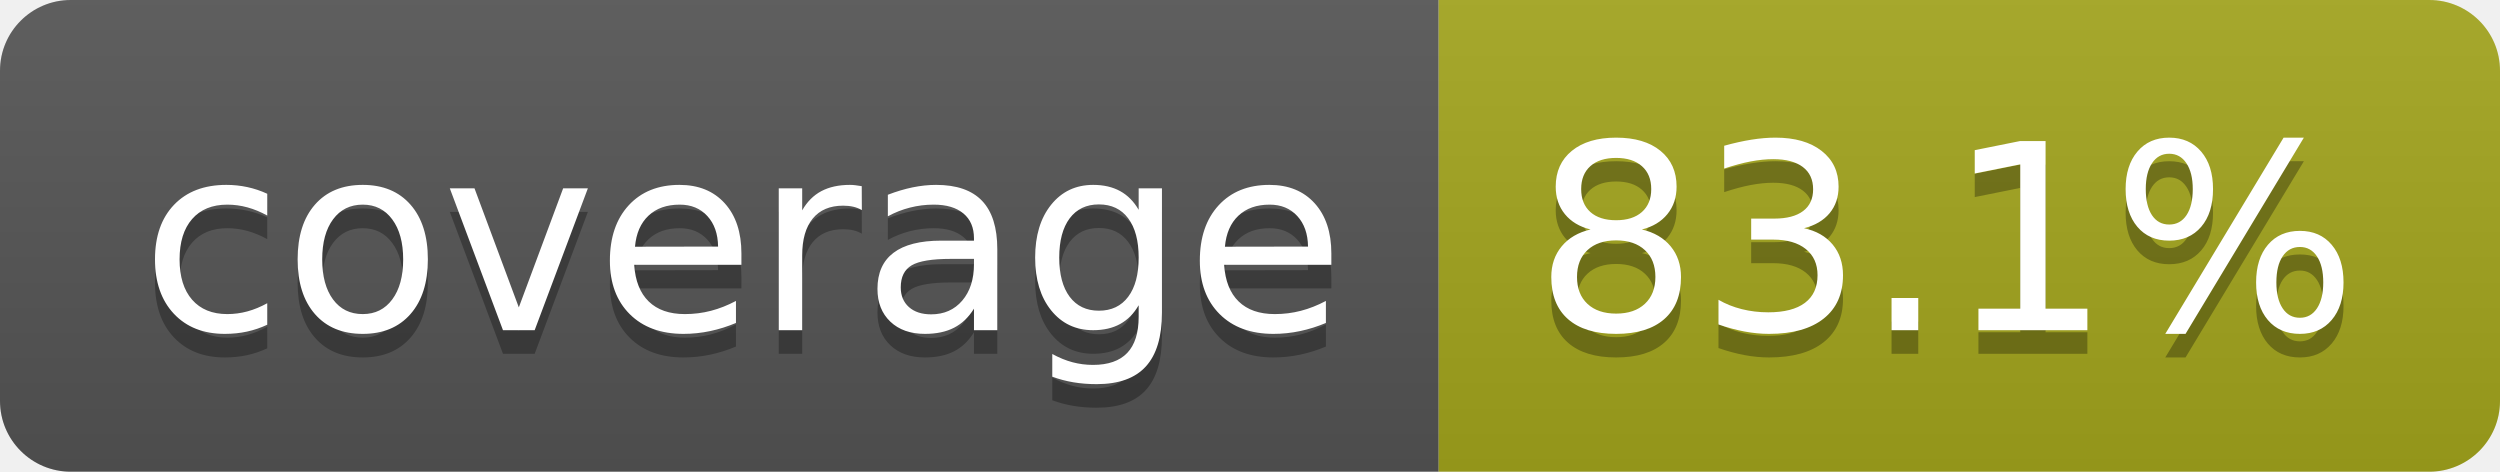
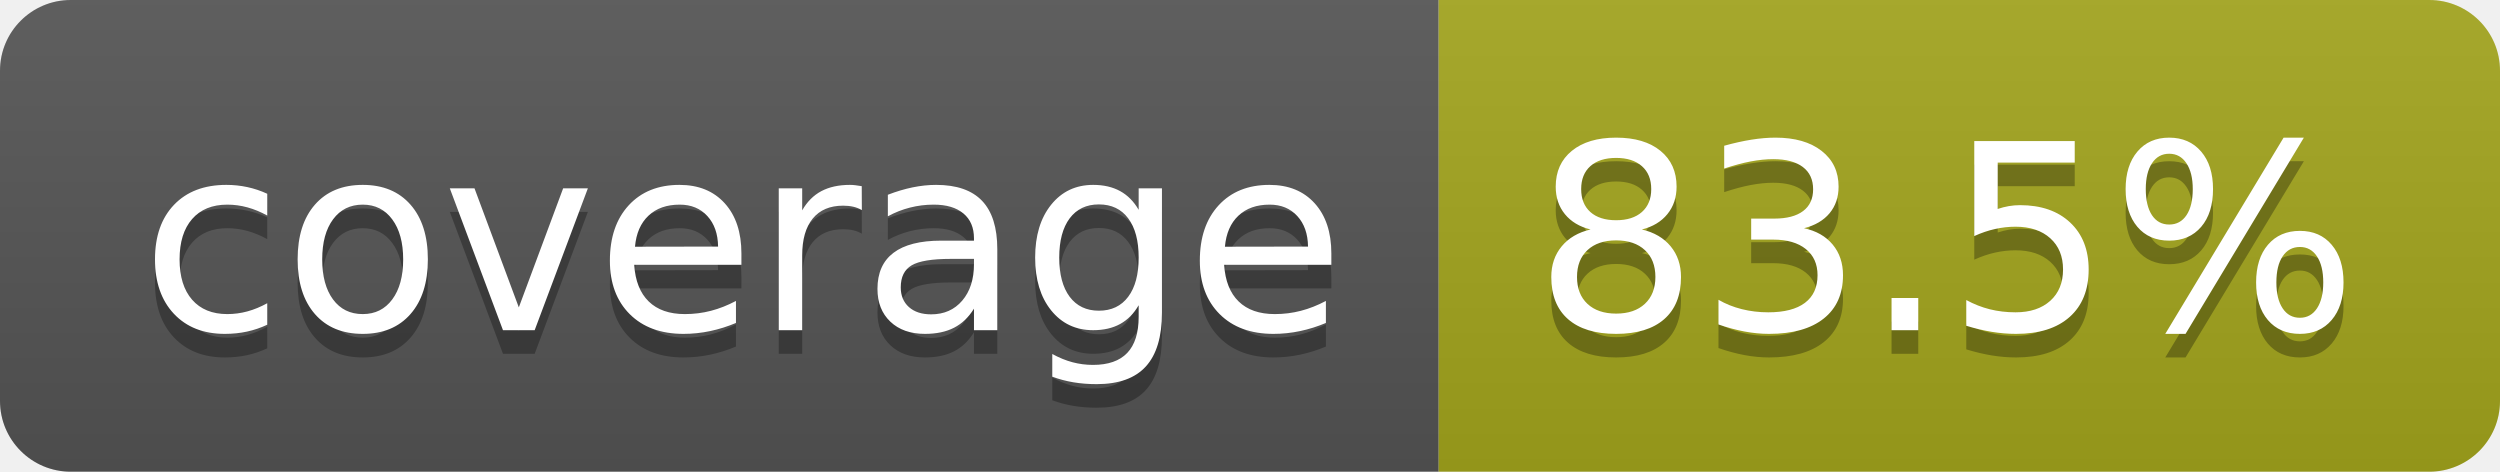
- <svg xmlns="http://www.w3.org/2000/svg" width="106" height="20" role="img" aria-label="coverage: 83.1%">
+ <svg xmlns="http://www.w3.org/2000/svg" width="106" height="20" role="img" aria-label="coverage: 83.5%">
  <linearGradient id="s" x2="0" y2="100%">
    <stop offset="0" stop-color="#bbb" stop-opacity=".1" />
    <stop offset="1" stop-opacity=".1" />
  </linearGradient>
  <clipPath id="r">
    <rect width="106" height="20" rx="3" fill="#fff" />
  </clipPath>
  <g clip-path="url(#r)">
    <rect width="61" height="20" fill="#555" />
    <rect x="61" width="45" height="20" fill="#a4a61d" />
    <rect width="106" height="20" fill="url(#s)" />
  </g>
  <g fill="#fff" text-anchor="middle" font-family="Verdana,Geneva,DejaVu Sans,sans-serif" text-rendering="geometricPrecision" font-size="110">
    <text aria-hidden="true" x="315" y="150" fill="#010101" fill-opacity=".3" transform="scale(.1)" textLength="510">coverage</text>
    <text x="315" y="140" transform="scale(.1)" fill="#fff" textLength="510">coverage</text>
-     <text aria-hidden="true" x="825" y="150" fill="#010101" fill-opacity=".3" transform="scale(.1)" textLength="350">83.1%</text>
-     <text x="825" y="140" transform="scale(.1)" fill="#fff" textLength="350">83.1%</text>
+     <text aria-hidden="true" x="825" y="150" fill="#010101" fill-opacity=".3" transform="scale(.1)" textLength="350">83.5%</text>
+     <text x="825" y="140" transform="scale(.1)" fill="#fff" textLength="350">83.5%</text>
  </g>
</svg>
